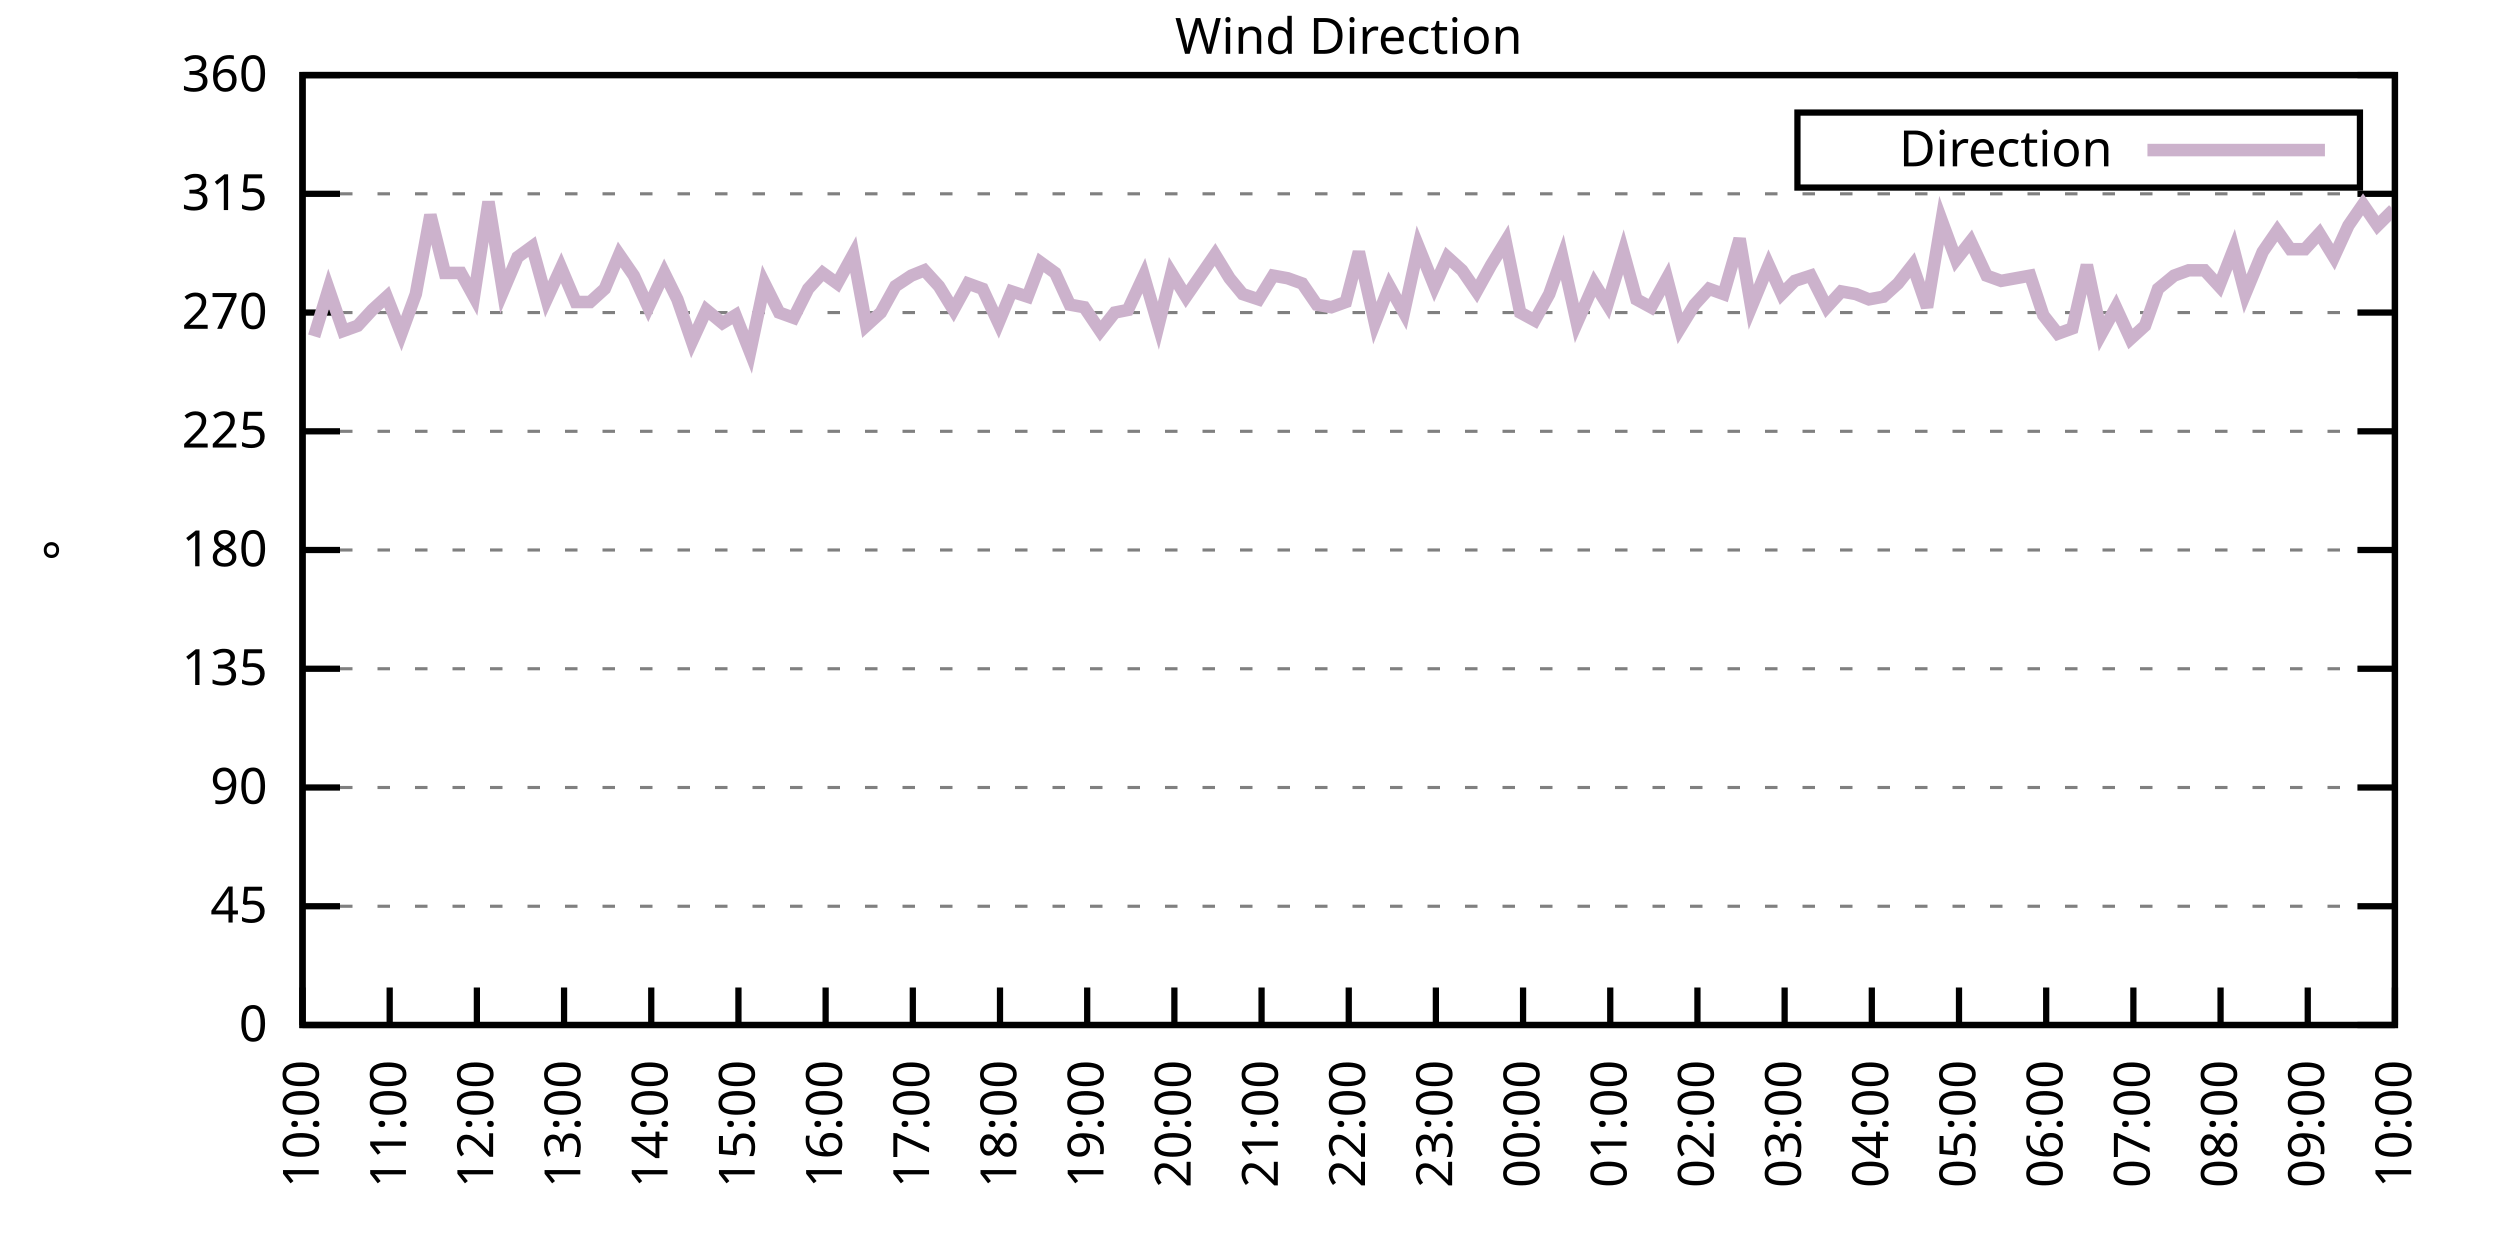
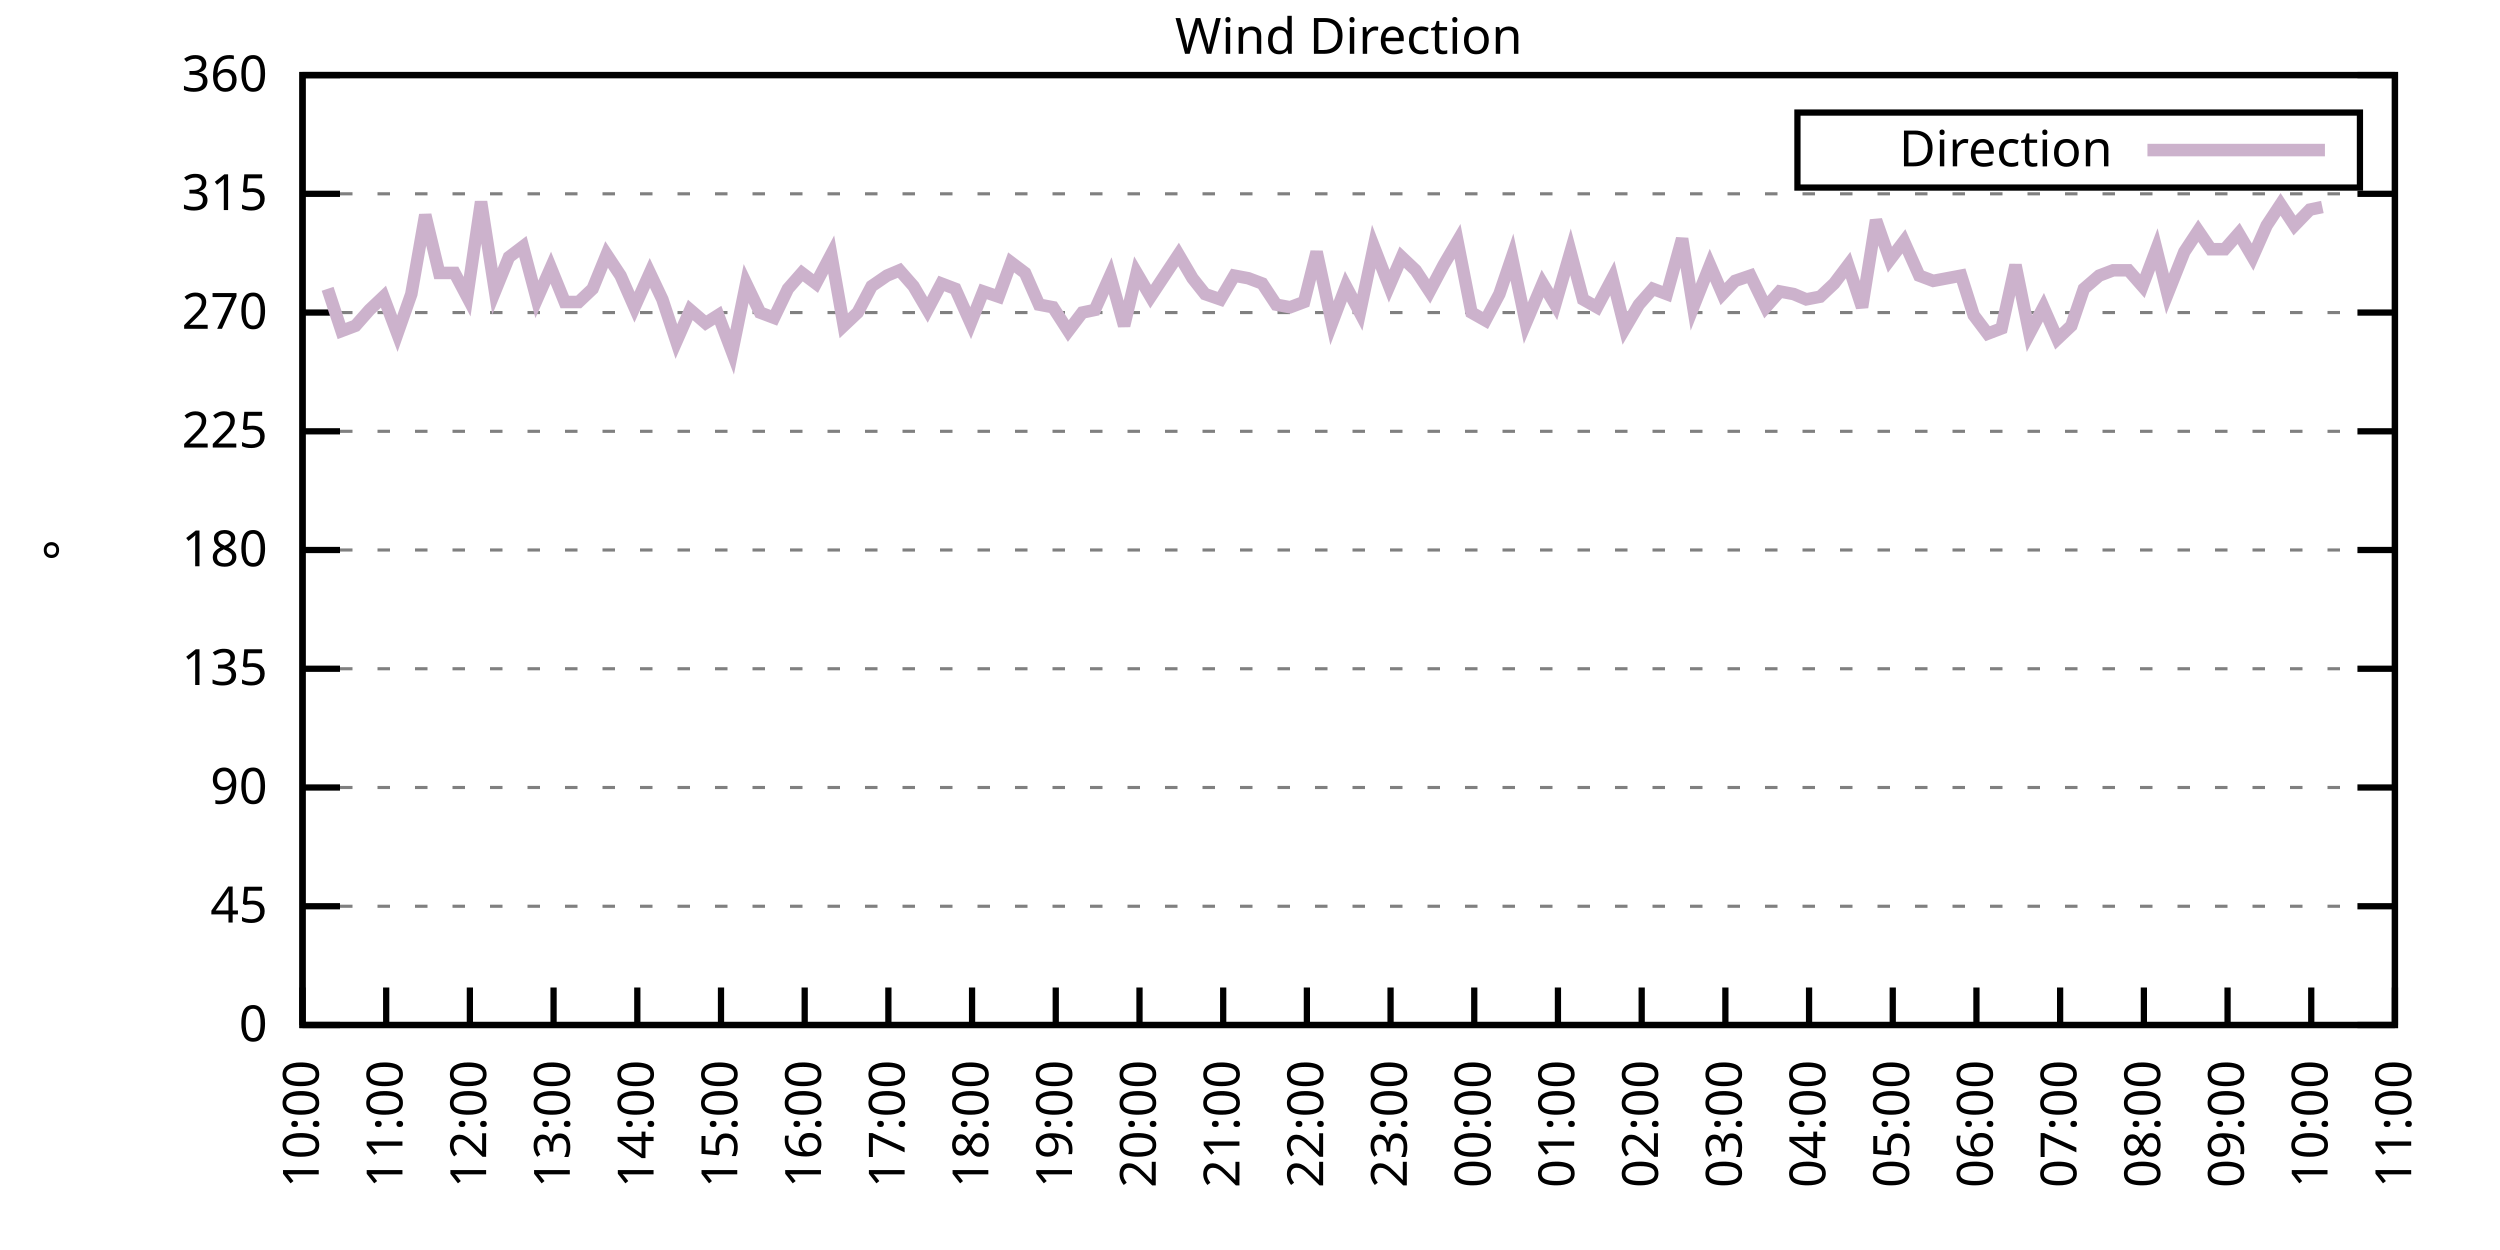
<svg xmlns="http://www.w3.org/2000/svg" xmlns:xlink="http://www.w3.org/1999/xlink" width="400" height="200" viewBox="0 0 400 200">
  <g id="gnuplot_canvas">
    <rect x="0" y="0" width="400" height="200" fill="none" />
    <defs>
      <circle id="gpDot" r="0.5" stroke-width="0.5" stroke="currentColor" />
      <path id="gpPt0" stroke-width="0.333" stroke="currentColor" d="M-1,0 h2 M0,-1 v2" />
      <path id="gpPt1" stroke-width="0.333" stroke="currentColor" d="M-1,-1 L1,1 M1,-1 L-1,1" />
      <path id="gpPt2" stroke-width="0.333" stroke="currentColor" d="M-1,0 L1,0 M0,-1 L0,1 M-1,-1 L1,1 M-1,1 L1,-1" />
      <rect id="gpPt3" stroke-width="0.333" stroke="currentColor" x="-1" y="-1" width="2" height="2" />
      <rect id="gpPt4" stroke-width="0.333" stroke="currentColor" fill="currentColor" x="-1" y="-1" width="2" height="2" />
      <circle id="gpPt5" stroke-width="0.333" stroke="currentColor" cx="0" cy="0" r="1" />
      <use xlink:href="#gpPt5" id="gpPt6" fill="currentColor" stroke="none" />
      <path id="gpPt7" stroke-width="0.333" stroke="currentColor" d="M0,-1.33 L-1.33,0.67 L1.33,0.67 z" />
      <use xlink:href="#gpPt7" id="gpPt8" fill="currentColor" stroke="none" />
      <use xlink:href="#gpPt7" id="gpPt9" stroke="currentColor" transform="rotate(180)" />
      <use xlink:href="#gpPt9" id="gpPt10" fill="currentColor" stroke="none" />
      <use xlink:href="#gpPt3" id="gpPt11" stroke="currentColor" transform="rotate(45)" />
      <use xlink:href="#gpPt11" id="gpPt12" fill="currentColor" stroke="none" />
      <path id="gpPt13" stroke-width="0.333" stroke="currentColor" d="M0,1.330 L1.265,0.411 L0.782,-1.067 L-0.782,-1.076 L-1.265,0.411 z" />
      <use xlink:href="#gpPt13" id="gpPt14" fill="currentColor" stroke="none" />
      <filter id="textbox" filterUnits="objectBoundingBox" x="0" y="0" height="1" width="1">
        <feFlood flood-color="white" flood-opacity="1" result="bgnd" />
        <feComposite in="SourceGraphic" in2="bgnd" operator="atop" />
      </filter>
      <filter id="greybox" filterUnits="objectBoundingBox" x="0" y="0" height="1" width="1">
        <feFlood flood-color="lightgrey" flood-opacity="1" result="grey" />
        <feComposite in="SourceGraphic" in2="grey" operator="atop" />
      </filter>
    </defs>
    <g fill="none" color="white" stroke="currentColor" stroke-width="1.00" stroke-linecap="butt" stroke-linejoin="miter">
</g>
    <g fill="none" color="black" stroke="currentColor" stroke-width="1.00" stroke-linecap="butt" stroke-linejoin="miter">
      <g stroke="none" shape-rendering="crispEdges">
        <polygon fill="rgb(255, 255, 255)" points="48.40,164.00 383.18,164.00 383.18,12.02 48.40,12.02 " />
      </g>
    </g>
    <g fill="none" color="black" stroke="currentColor" stroke-width="1.00" stroke-linecap="butt" stroke-linejoin="miter">
</g>
    <g fill="none" color="black" stroke="black" stroke-width="0.50" stroke-linecap="butt" stroke-linejoin="miter">
</g>
    <g fill="none" color="gray" stroke="currentColor" stroke-width="0.50" stroke-linecap="butt" stroke-linejoin="miter">
      <path stroke="gray" stroke-dasharray="2,4" class="gridline" d="M48.40,164.00 L383.19,164.00  " />
    </g>
    <g fill="none" color="gray" stroke="gray" stroke-width="1.00" stroke-linecap="butt" stroke-linejoin="miter">
</g>
    <g fill="none" color="black" stroke="currentColor" stroke-width="1.00" stroke-linecap="butt" stroke-linejoin="miter">
      <path stroke="black" d="M48.40,164.00 L54.40,164.00 M383.19,164.00 L377.19,164.00  " />
      <g transform="translate(42.80,166.60)" stroke="none" fill="black" font-family="Sans" font-size="8.00" text-anchor="end">
        <text>
          <tspan font-family="Sans"> 0</tspan>
        </text>
      </g>
    </g>
    <g fill="none" color="black" stroke="currentColor" stroke-width="1.00" stroke-linecap="butt" stroke-linejoin="miter">
</g>
    <g fill="none" color="black" stroke="black" stroke-width="0.50" stroke-linecap="butt" stroke-linejoin="miter">
</g>
    <g fill="none" color="gray" stroke="currentColor" stroke-width="0.50" stroke-linecap="butt" stroke-linejoin="miter">
      <path stroke="gray" stroke-dasharray="2,4" class="gridline" d="M48.40,145.00 L383.19,145.00  " />
    </g>
    <g fill="none" color="gray" stroke="gray" stroke-width="1.00" stroke-linecap="butt" stroke-linejoin="miter">
</g>
    <g fill="none" color="black" stroke="currentColor" stroke-width="1.00" stroke-linecap="butt" stroke-linejoin="miter">
      <path stroke="black" d="M48.40,145.00 L54.40,145.00 M383.19,145.00 L377.19,145.00  " />
      <g transform="translate(42.80,147.60)" stroke="none" fill="black" font-family="Sans" font-size="8.00" text-anchor="end">
        <text>
          <tspan font-family="Sans"> 45</tspan>
        </text>
      </g>
    </g>
    <g fill="none" color="black" stroke="currentColor" stroke-width="1.00" stroke-linecap="butt" stroke-linejoin="miter">
</g>
    <g fill="none" color="black" stroke="black" stroke-width="0.50" stroke-linecap="butt" stroke-linejoin="miter">
</g>
    <g fill="none" color="gray" stroke="currentColor" stroke-width="0.50" stroke-linecap="butt" stroke-linejoin="miter">
      <path stroke="gray" stroke-dasharray="2,4" class="gridline" d="M48.40,126.00 L383.19,126.00  " />
    </g>
    <g fill="none" color="gray" stroke="gray" stroke-width="1.00" stroke-linecap="butt" stroke-linejoin="miter">
</g>
    <g fill="none" color="black" stroke="currentColor" stroke-width="1.00" stroke-linecap="butt" stroke-linejoin="miter">
      <path stroke="black" d="M48.40,126.00 L54.40,126.00 M383.19,126.00 L377.19,126.00  " />
      <g transform="translate(42.80,128.60)" stroke="none" fill="black" font-family="Sans" font-size="8.00" text-anchor="end">
        <text>
          <tspan font-family="Sans"> 90</tspan>
        </text>
      </g>
    </g>
    <g fill="none" color="black" stroke="currentColor" stroke-width="1.00" stroke-linecap="butt" stroke-linejoin="miter">
</g>
    <g fill="none" color="black" stroke="black" stroke-width="0.50" stroke-linecap="butt" stroke-linejoin="miter">
</g>
    <g fill="none" color="gray" stroke="currentColor" stroke-width="0.50" stroke-linecap="butt" stroke-linejoin="miter">
      <path stroke="gray" stroke-dasharray="2,4" class="gridline" d="M48.40,107.00 L383.19,107.00  " />
    </g>
    <g fill="none" color="gray" stroke="gray" stroke-width="1.00" stroke-linecap="butt" stroke-linejoin="miter">
</g>
    <g fill="none" color="black" stroke="currentColor" stroke-width="1.00" stroke-linecap="butt" stroke-linejoin="miter">
      <path stroke="black" d="M48.40,107.00 L54.40,107.00 M383.19,107.00 L377.19,107.00  " />
      <g transform="translate(42.80,109.60)" stroke="none" fill="black" font-family="Sans" font-size="8.00" text-anchor="end">
        <text>
          <tspan font-family="Sans"> 135</tspan>
        </text>
      </g>
    </g>
    <g fill="none" color="black" stroke="currentColor" stroke-width="1.00" stroke-linecap="butt" stroke-linejoin="miter">
</g>
    <g fill="none" color="black" stroke="black" stroke-width="0.50" stroke-linecap="butt" stroke-linejoin="miter">
</g>
    <g fill="none" color="gray" stroke="currentColor" stroke-width="0.50" stroke-linecap="butt" stroke-linejoin="miter">
      <path stroke="gray" stroke-dasharray="2,4" class="gridline" d="M48.40,88.00 L383.19,88.00  " />
    </g>
    <g fill="none" color="gray" stroke="gray" stroke-width="1.00" stroke-linecap="butt" stroke-linejoin="miter">
</g>
    <g fill="none" color="black" stroke="currentColor" stroke-width="1.00" stroke-linecap="butt" stroke-linejoin="miter">
      <path stroke="black" d="M48.40,88.00 L54.40,88.00 M383.19,88.00 L377.19,88.00  " />
      <g transform="translate(42.80,90.60)" stroke="none" fill="black" font-family="Sans" font-size="8.00" text-anchor="end">
        <text>
          <tspan font-family="Sans"> 180</tspan>
        </text>
      </g>
    </g>
    <g fill="none" color="black" stroke="currentColor" stroke-width="1.00" stroke-linecap="butt" stroke-linejoin="miter">
</g>
    <g fill="none" color="black" stroke="black" stroke-width="0.50" stroke-linecap="butt" stroke-linejoin="miter">
</g>
    <g fill="none" color="gray" stroke="currentColor" stroke-width="0.50" stroke-linecap="butt" stroke-linejoin="miter">
      <path stroke="gray" stroke-dasharray="2,4" class="gridline" d="M48.40,69.01 L383.19,69.01  " />
    </g>
    <g fill="none" color="gray" stroke="gray" stroke-width="1.00" stroke-linecap="butt" stroke-linejoin="miter">
</g>
    <g fill="none" color="black" stroke="currentColor" stroke-width="1.00" stroke-linecap="butt" stroke-linejoin="miter">
      <path stroke="black" d="M48.40,69.01 L54.40,69.01 M383.19,69.01 L377.19,69.01  " />
      <g transform="translate(42.80,71.61)" stroke="none" fill="black" font-family="Sans" font-size="8.00" text-anchor="end">
        <text>
          <tspan font-family="Sans"> 225</tspan>
        </text>
      </g>
    </g>
    <g fill="none" color="black" stroke="currentColor" stroke-width="1.00" stroke-linecap="butt" stroke-linejoin="miter">
</g>
    <g fill="none" color="black" stroke="black" stroke-width="0.50" stroke-linecap="butt" stroke-linejoin="miter">
</g>
    <g fill="none" color="gray" stroke="currentColor" stroke-width="0.50" stroke-linecap="butt" stroke-linejoin="miter">
      <path stroke="gray" stroke-dasharray="2,4" class="gridline" d="M48.40,50.01 L383.19,50.01  " />
    </g>
    <g fill="none" color="gray" stroke="gray" stroke-width="1.00" stroke-linecap="butt" stroke-linejoin="miter">
</g>
    <g fill="none" color="black" stroke="currentColor" stroke-width="1.00" stroke-linecap="butt" stroke-linejoin="miter">
      <path stroke="black" d="M48.40,50.01 L54.40,50.01 M383.19,50.01 L377.19,50.01  " />
      <g transform="translate(42.80,52.61)" stroke="none" fill="black" font-family="Sans" font-size="8.00" text-anchor="end">
        <text>
          <tspan font-family="Sans"> 270</tspan>
        </text>
      </g>
    </g>
    <g fill="none" color="black" stroke="currentColor" stroke-width="1.00" stroke-linecap="butt" stroke-linejoin="miter">
</g>
    <g fill="none" color="black" stroke="black" stroke-width="0.50" stroke-linecap="butt" stroke-linejoin="miter">
</g>
    <g fill="none" color="gray" stroke="currentColor" stroke-width="0.50" stroke-linecap="butt" stroke-linejoin="miter">
      <path stroke="gray" stroke-dasharray="2,4" class="gridline" d="M48.40,31.01 L383.19,31.01  " />
    </g>
    <g fill="none" color="gray" stroke="gray" stroke-width="1.00" stroke-linecap="butt" stroke-linejoin="miter">
</g>
    <g fill="none" color="black" stroke="currentColor" stroke-width="1.00" stroke-linecap="butt" stroke-linejoin="miter">
      <path stroke="black" d="M48.40,31.01 L54.40,31.01 M383.19,31.01 L377.19,31.01  " />
      <g transform="translate(42.80,33.61)" stroke="none" fill="black" font-family="Sans" font-size="8.00" text-anchor="end">
        <text>
          <tspan font-family="Sans"> 315</tspan>
        </text>
      </g>
    </g>
    <g fill="none" color="black" stroke="currentColor" stroke-width="1.00" stroke-linecap="butt" stroke-linejoin="miter">
</g>
    <g fill="none" color="black" stroke="black" stroke-width="0.50" stroke-linecap="butt" stroke-linejoin="miter">
</g>
    <g fill="none" color="gray" stroke="currentColor" stroke-width="0.50" stroke-linecap="butt" stroke-linejoin="miter">
      <path stroke="gray" stroke-dasharray="2,4" class="gridline" d="M48.40,12.01 L383.19,12.01  " />
    </g>
    <g fill="none" color="gray" stroke="gray" stroke-width="1.00" stroke-linecap="butt" stroke-linejoin="miter">
</g>
    <g fill="none" color="black" stroke="currentColor" stroke-width="1.00" stroke-linecap="butt" stroke-linejoin="miter">
      <path stroke="black" d="M48.40,12.01 L54.40,12.01 M383.19,12.01 L377.19,12.01  " />
      <g transform="translate(42.80,14.61)" stroke="none" fill="black" font-family="Sans" font-size="8.00" text-anchor="end">
        <text>
          <tspan font-family="Sans"> 360</tspan>
        </text>
      </g>
    </g>
    <g fill="none" color="black" stroke="currentColor" stroke-width="1.00" stroke-linecap="butt" stroke-linejoin="miter">
      <path stroke="black" d="M48.40,164.00 L48.40,158.00  " />
      <g transform="translate(51.00,169.60) rotate(270.00)" stroke="none" fill="black" font-family="Sans" font-size="8.00" text-anchor="end">
        <text>
          <tspan font-family="Sans">10:00</tspan>
        </text>
      </g>
    </g>
    <g fill="none" color="black" stroke="currentColor" stroke-width="1.00" stroke-linecap="butt" stroke-linejoin="miter">
-       <path stroke="black" d="M62.35,164.00 L62.35,158.00  " />
-       <g transform="translate(64.95,169.60) rotate(270.00)" stroke="none" fill="black" font-family="Sans" font-size="8.00" text-anchor="end">
+       <path stroke="black" d="M61.79,164.00 L61.79,158.00  " />
+       <g transform="translate(64.39,169.60) rotate(270.00)" stroke="none" fill="black" font-family="Sans" font-size="8.00" text-anchor="end">
        <text>
          <tspan font-family="Sans">11:00</tspan>
        </text>
      </g>
    </g>
    <g fill="none" color="black" stroke="currentColor" stroke-width="1.00" stroke-linecap="butt" stroke-linejoin="miter">
-       <path stroke="black" d="M76.30,164.00 L76.30,158.00  " />
-       <g transform="translate(78.90,169.60) rotate(270.00)" stroke="none" fill="black" font-family="Sans" font-size="8.00" text-anchor="end">
+       <path stroke="black" d="M75.18,164.00 L75.18,158.00  " />
+       <g transform="translate(77.78,169.60) rotate(270.00)" stroke="none" fill="black" font-family="Sans" font-size="8.00" text-anchor="end">
        <text>
          <tspan font-family="Sans">12:00</tspan>
        </text>
      </g>
    </g>
    <g fill="none" color="black" stroke="currentColor" stroke-width="1.00" stroke-linecap="butt" stroke-linejoin="miter">
-       <path stroke="black" d="M90.25,164.00 L90.25,158.00  " />
-       <g transform="translate(92.85,169.60) rotate(270.00)" stroke="none" fill="black" font-family="Sans" font-size="8.00" text-anchor="end">
+       <path stroke="black" d="M88.57,164.00 L88.57,158.00  " />
+       <g transform="translate(91.17,169.60) rotate(270.00)" stroke="none" fill="black" font-family="Sans" font-size="8.00" text-anchor="end">
        <text>
          <tspan font-family="Sans">13:00</tspan>
        </text>
      </g>
    </g>
    <g fill="none" color="black" stroke="currentColor" stroke-width="1.00" stroke-linecap="butt" stroke-linejoin="miter">
-       <path stroke="black" d="M104.20,164.00 L104.20,158.00  " />
-       <g transform="translate(106.80,169.60) rotate(270.00)" stroke="none" fill="black" font-family="Sans" font-size="8.00" text-anchor="end">
+       <path stroke="black" d="M101.97,164.00 L101.97,158.00  " />
+       <g transform="translate(104.57,169.60) rotate(270.00)" stroke="none" fill="black" font-family="Sans" font-size="8.00" text-anchor="end">
        <text>
          <tspan font-family="Sans">14:00</tspan>
        </text>
      </g>
    </g>
    <g fill="none" color="black" stroke="currentColor" stroke-width="1.00" stroke-linecap="butt" stroke-linejoin="miter">
-       <path stroke="black" d="M118.15,164.00 L118.15,158.00  " />
-       <g transform="translate(120.75,169.60) rotate(270.00)" stroke="none" fill="black" font-family="Sans" font-size="8.00" text-anchor="end">
+       <path stroke="black" d="M115.36,164.00 L115.36,158.00  " />
+       <g transform="translate(117.96,169.60) rotate(270.00)" stroke="none" fill="black" font-family="Sans" font-size="8.00" text-anchor="end">
        <text>
          <tspan font-family="Sans">15:00</tspan>
        </text>
      </g>
    </g>
    <g fill="none" color="black" stroke="currentColor" stroke-width="1.00" stroke-linecap="butt" stroke-linejoin="miter">
-       <path stroke="black" d="M132.10,164.00 L132.10,158.00  " />
-       <g transform="translate(134.70,169.60) rotate(270.00)" stroke="none" fill="black" font-family="Sans" font-size="8.00" text-anchor="end">
+       <path stroke="black" d="M128.75,164.00 L128.75,158.00  " />
+       <g transform="translate(131.35,169.60) rotate(270.00)" stroke="none" fill="black" font-family="Sans" font-size="8.00" text-anchor="end">
        <text>
          <tspan font-family="Sans">16:00</tspan>
        </text>
      </g>
    </g>
    <g fill="none" color="black" stroke="currentColor" stroke-width="1.00" stroke-linecap="butt" stroke-linejoin="miter">
-       <path stroke="black" d="M146.05,164.00 L146.05,158.00  " />
-       <g transform="translate(148.65,169.60) rotate(270.00)" stroke="none" fill="black" font-family="Sans" font-size="8.00" text-anchor="end">
+       <path stroke="black" d="M142.14,164.00 L142.14,158.00  " />
+       <g transform="translate(144.74,169.60) rotate(270.00)" stroke="none" fill="black" font-family="Sans" font-size="8.00" text-anchor="end">
        <text>
          <tspan font-family="Sans">17:00</tspan>
        </text>
      </g>
    </g>
    <g fill="none" color="black" stroke="currentColor" stroke-width="1.00" stroke-linecap="butt" stroke-linejoin="miter">
-       <path stroke="black" d="M160.00,164.00 L160.00,158.00  " />
-       <g transform="translate(162.60,169.60) rotate(270.00)" stroke="none" fill="black" font-family="Sans" font-size="8.00" text-anchor="end">
+       <path stroke="black" d="M155.53,164.00 L155.53,158.00  " />
+       <g transform="translate(158.13,169.60) rotate(270.00)" stroke="none" fill="black" font-family="Sans" font-size="8.00" text-anchor="end">
        <text>
          <tspan font-family="Sans">18:00</tspan>
        </text>
      </g>
    </g>
    <g fill="none" color="black" stroke="currentColor" stroke-width="1.00" stroke-linecap="butt" stroke-linejoin="miter">
-       <path stroke="black" d="M173.95,164.00 L173.95,158.00  " />
-       <g transform="translate(176.55,169.60) rotate(270.00)" stroke="none" fill="black" font-family="Sans" font-size="8.00" text-anchor="end">
+       <path stroke="black" d="M168.92,164.00 L168.92,158.00  " />
+       <g transform="translate(171.52,169.60) rotate(270.00)" stroke="none" fill="black" font-family="Sans" font-size="8.00" text-anchor="end">
        <text>
          <tspan font-family="Sans">19:00</tspan>
        </text>
      </g>
    </g>
    <g fill="none" color="black" stroke="currentColor" stroke-width="1.00" stroke-linecap="butt" stroke-linejoin="miter">
-       <path stroke="black" d="M187.90,164.00 L187.90,158.00  " />
-       <g transform="translate(190.50,169.60) rotate(270.00)" stroke="none" fill="black" font-family="Sans" font-size="8.00" text-anchor="end">
+       <path stroke="black" d="M182.32,164.00 L182.32,158.00  " />
+       <g transform="translate(184.92,169.60) rotate(270.00)" stroke="none" fill="black" font-family="Sans" font-size="8.00" text-anchor="end">
        <text>
          <tspan font-family="Sans">20:00</tspan>
        </text>
      </g>
    </g>
    <g fill="none" color="black" stroke="currentColor" stroke-width="1.00" stroke-linecap="butt" stroke-linejoin="miter">
-       <path stroke="black" d="M201.85,164.00 L201.85,158.00  " />
-       <g transform="translate(204.45,169.60) rotate(270.00)" stroke="none" fill="black" font-family="Sans" font-size="8.00" text-anchor="end">
+       <path stroke="black" d="M195.71,164.00 L195.71,158.00  " />
+       <g transform="translate(198.31,169.60) rotate(270.00)" stroke="none" fill="black" font-family="Sans" font-size="8.00" text-anchor="end">
        <text>
          <tspan font-family="Sans">21:00</tspan>
        </text>
      </g>
    </g>
    <g fill="none" color="black" stroke="currentColor" stroke-width="1.00" stroke-linecap="butt" stroke-linejoin="miter">
-       <path stroke="black" d="M215.80,164.00 L215.80,158.00  " />
-       <g transform="translate(218.40,169.60) rotate(270.00)" stroke="none" fill="black" font-family="Sans" font-size="8.00" text-anchor="end">
+       <path stroke="black" d="M209.10,164.00 L209.10,158.00  " />
+       <g transform="translate(211.70,169.60) rotate(270.00)" stroke="none" fill="black" font-family="Sans" font-size="8.00" text-anchor="end">
        <text>
          <tspan font-family="Sans">22:00</tspan>
        </text>
      </g>
    </g>
    <g fill="none" color="black" stroke="currentColor" stroke-width="1.00" stroke-linecap="butt" stroke-linejoin="miter">
-       <path stroke="black" d="M229.74,164.00 L229.74,158.00  " />
-       <g transform="translate(232.34,169.60) rotate(270.00)" stroke="none" fill="black" font-family="Sans" font-size="8.00" text-anchor="end">
+       <path stroke="black" d="M222.49,164.00 L222.49,158.00  " />
+       <g transform="translate(225.09,169.60) rotate(270.00)" stroke="none" fill="black" font-family="Sans" font-size="8.00" text-anchor="end">
        <text>
          <tspan font-family="Sans">23:00</tspan>
        </text>
      </g>
    </g>
    <g fill="none" color="black" stroke="currentColor" stroke-width="1.00" stroke-linecap="butt" stroke-linejoin="miter">
-       <path stroke="black" d="M243.69,164.00 L243.69,158.00  " />
-       <g transform="translate(246.29,169.60) rotate(270.00)" stroke="none" fill="black" font-family="Sans" font-size="8.00" text-anchor="end">
+       <path stroke="black" d="M235.88,164.00 L235.88,158.00  " />
+       <g transform="translate(238.48,169.60) rotate(270.00)" stroke="none" fill="black" font-family="Sans" font-size="8.00" text-anchor="end">
        <text>
          <tspan font-family="Sans">00:00</tspan>
        </text>
      </g>
    </g>
    <g fill="none" color="black" stroke="currentColor" stroke-width="1.00" stroke-linecap="butt" stroke-linejoin="miter">
-       <path stroke="black" d="M257.64,164.00 L257.64,158.00  " />
-       <g transform="translate(260.24,169.60) rotate(270.00)" stroke="none" fill="black" font-family="Sans" font-size="8.00" text-anchor="end">
+       <path stroke="black" d="M249.27,164.00 L249.27,158.00  " />
+       <g transform="translate(251.87,169.60) rotate(270.00)" stroke="none" fill="black" font-family="Sans" font-size="8.00" text-anchor="end">
        <text>
          <tspan font-family="Sans">01:00</tspan>
        </text>
      </g>
    </g>
    <g fill="none" color="black" stroke="currentColor" stroke-width="1.00" stroke-linecap="butt" stroke-linejoin="miter">
-       <path stroke="black" d="M271.59,164.00 L271.59,158.00  " />
-       <g transform="translate(274.19,169.60) rotate(270.00)" stroke="none" fill="black" font-family="Sans" font-size="8.00" text-anchor="end">
+       <path stroke="black" d="M262.67,164.00 L262.67,158.00  " />
+       <g transform="translate(265.27,169.60) rotate(270.00)" stroke="none" fill="black" font-family="Sans" font-size="8.00" text-anchor="end">
        <text>
          <tspan font-family="Sans">02:00</tspan>
        </text>
      </g>
    </g>
    <g fill="none" color="black" stroke="currentColor" stroke-width="1.00" stroke-linecap="butt" stroke-linejoin="miter">
-       <path stroke="black" d="M285.54,164.00 L285.54,158.00  " />
-       <g transform="translate(288.14,169.60) rotate(270.00)" stroke="none" fill="black" font-family="Sans" font-size="8.00" text-anchor="end">
+       <path stroke="black" d="M276.06,164.00 L276.06,158.00  " />
+       <g transform="translate(278.66,169.60) rotate(270.00)" stroke="none" fill="black" font-family="Sans" font-size="8.00" text-anchor="end">
        <text>
          <tspan font-family="Sans">03:00</tspan>
        </text>
      </g>
    </g>
    <g fill="none" color="black" stroke="currentColor" stroke-width="1.00" stroke-linecap="butt" stroke-linejoin="miter">
-       <path stroke="black" d="M299.49,164.00 L299.49,158.00  " />
-       <g transform="translate(302.09,169.60) rotate(270.00)" stroke="none" fill="black" font-family="Sans" font-size="8.00" text-anchor="end">
+       <path stroke="black" d="M289.45,164.00 L289.45,158.00  " />
+       <g transform="translate(292.05,169.60) rotate(270.00)" stroke="none" fill="black" font-family="Sans" font-size="8.00" text-anchor="end">
        <text>
          <tspan font-family="Sans">04:00</tspan>
        </text>
      </g>
    </g>
    <g fill="none" color="black" stroke="currentColor" stroke-width="1.00" stroke-linecap="butt" stroke-linejoin="miter">
-       <path stroke="black" d="M313.44,164.00 L313.44,158.00  " />
-       <g transform="translate(316.04,169.60) rotate(270.00)" stroke="none" fill="black" font-family="Sans" font-size="8.00" text-anchor="end">
+       <path stroke="black" d="M302.84,164.00 L302.84,158.00  " />
+       <g transform="translate(305.44,169.60) rotate(270.00)" stroke="none" fill="black" font-family="Sans" font-size="8.00" text-anchor="end">
        <text>
          <tspan font-family="Sans">05:00</tspan>
        </text>
      </g>
    </g>
    <g fill="none" color="black" stroke="currentColor" stroke-width="1.00" stroke-linecap="butt" stroke-linejoin="miter">
-       <path stroke="black" d="M327.39,164.00 L327.39,158.00  " />
-       <g transform="translate(329.99,169.60) rotate(270.00)" stroke="none" fill="black" font-family="Sans" font-size="8.00" text-anchor="end">
+       <path stroke="black" d="M316.23,164.00 L316.23,158.00  " />
+       <g transform="translate(318.83,169.60) rotate(270.00)" stroke="none" fill="black" font-family="Sans" font-size="8.00" text-anchor="end">
        <text>
          <tspan font-family="Sans">06:00</tspan>
        </text>
      </g>
    </g>
    <g fill="none" color="black" stroke="currentColor" stroke-width="1.00" stroke-linecap="butt" stroke-linejoin="miter">
-       <path stroke="black" d="M341.34,164.00 L341.34,158.00  " />
-       <g transform="translate(343.94,169.60) rotate(270.00)" stroke="none" fill="black" font-family="Sans" font-size="8.00" text-anchor="end">
+       <path stroke="black" d="M329.62,164.00 L329.62,158.00  " />
+       <g transform="translate(332.22,169.60) rotate(270.00)" stroke="none" fill="black" font-family="Sans" font-size="8.00" text-anchor="end">
        <text>
          <tspan font-family="Sans">07:00</tspan>
        </text>
      </g>
    </g>
    <g fill="none" color="black" stroke="currentColor" stroke-width="1.00" stroke-linecap="butt" stroke-linejoin="miter">
-       <path stroke="black" d="M355.29,164.00 L355.29,158.00  " />
-       <g transform="translate(357.89,169.60) rotate(270.00)" stroke="none" fill="black" font-family="Sans" font-size="8.00" text-anchor="end">
+       <path stroke="black" d="M343.02,164.00 L343.02,158.00  " />
+       <g transform="translate(345.62,169.60) rotate(270.00)" stroke="none" fill="black" font-family="Sans" font-size="8.00" text-anchor="end">
        <text>
          <tspan font-family="Sans">08:00</tspan>
        </text>
      </g>
    </g>
    <g fill="none" color="black" stroke="currentColor" stroke-width="1.00" stroke-linecap="butt" stroke-linejoin="miter">
-       <path stroke="black" d="M369.24,164.00 L369.24,158.00  " />
-       <g transform="translate(371.84,169.60) rotate(270.00)" stroke="none" fill="black" font-family="Sans" font-size="8.00" text-anchor="end">
+       <path stroke="black" d="M356.41,164.00 L356.41,158.00  " />
+       <g transform="translate(359.01,169.60) rotate(270.00)" stroke="none" fill="black" font-family="Sans" font-size="8.00" text-anchor="end">
        <text>
          <tspan font-family="Sans">09:00</tspan>
+         </text>
+       </g>
+     </g>
+     <g fill="none" color="black" stroke="currentColor" stroke-width="1.00" stroke-linecap="butt" stroke-linejoin="miter">
+       <path stroke="black" d="M369.80,164.00 L369.80,158.00  " />
+       <g transform="translate(372.40,169.60) rotate(270.00)" stroke="none" fill="black" font-family="Sans" font-size="8.00" text-anchor="end">
+         <text>
+           <tspan font-family="Sans">10:00</tspan>
        </text>
      </g>
    </g>
    <g fill="none" color="black" stroke="currentColor" stroke-width="1.00" stroke-linecap="butt" stroke-linejoin="miter">
      <path stroke="black" d="M383.19,164.00 L383.19,158.00  " />
      <g transform="translate(385.79,169.60) rotate(270.00)" stroke="none" fill="black" font-family="Sans" font-size="8.00" text-anchor="end">
        <text>
-           <tspan font-family="Sans">10:00</tspan>
+           <tspan font-family="Sans">11:00</tspan>
        </text>
      </g>
    </g>
    <g fill="none" color="black" stroke="currentColor" stroke-width="1.00" stroke-linecap="butt" stroke-linejoin="miter">
</g>
    <g fill="none" color="black" stroke="currentColor" stroke-width="1.00" stroke-linecap="butt" stroke-linejoin="miter">
      <path stroke="black" d="M48.40,12.01 L48.40,164.00 L383.19,164.00 L383.19,12.01 L48.40,12.01 Z  " />
    </g>
    <g fill="none" color="black" stroke="currentColor" stroke-width="1.00" stroke-linecap="butt" stroke-linejoin="miter">
</g>
    <g fill="none" color="black" stroke="currentColor" stroke-width="1.00" stroke-linecap="butt" stroke-linejoin="miter">
      <path stroke="black" d="M287.59,30.01 L287.59,18.01 L377.59,18.01 L377.59,30.01 L287.59,30.01 Z  " />
    </g>
    <g id="Wind_direction_plot_1">
      <g fill="none" color="white" stroke="black" stroke-width="2.00" stroke-linecap="butt" stroke-linejoin="miter">
</g>
      <g fill="none" color="black" stroke="currentColor" stroke-width="2.00" stroke-linecap="butt" stroke-linejoin="miter">
        <g transform="translate(337.99,26.61)" stroke="none" fill="black" font-family="Sans" font-size="8.00" text-anchor="end">
          <text>
            <tspan font-family="Sans">Direction</tspan>
          </text>
        </g>
      </g>
      <g fill="none" color="black" stroke="currentColor" stroke-width="2.00" stroke-linecap="butt" stroke-linejoin="miter">
-         <path stroke="rgb(204, 178, 204)" d="M343.59,24.01 L371.99,24.01 M50.26,53.81 L52.58,46.21 L54.91,52.96 L57.23,52.12 L59.56,49.59 L61.88,47.47   L64.21,53.39 L66.53,47.05 L68.86,34.39 L71.18,43.67 L73.74,43.67 L75.83,47.47 L78.16,32.28 L80.48,46.63   L82.81,41.14 L85.13,39.45 L87.46,47.90 L89.78,42.83 L92.11,48.32 L94.43,48.32 L96.76,46.21 L99.08,40.72   L101.41,44.10 L103.73,49.16 L106.29,43.67 L108.38,47.90 L110.71,54.65 L113.03,49.59 L115.59,51.70 L117.68,50.43   L120.01,56.34 L122.33,45.36 L124.66,50.01 L126.98,50.85 L129.31,46.21 L131.63,43.67 L133.96,45.36 L136.51,40.72   L138.61,52.12 L140.93,50.01 L143.26,45.79 L145.81,44.10 L147.91,43.25 L150.23,45.79 L152.56,49.59 L154.88,45.36   L157.21,46.21 L159.76,51.70 L161.86,46.63 L164.41,47.47 L166.51,41.99 L168.83,43.67 L171.16,48.74 L173.48,49.16   L176.04,52.96 L178.36,50.01 L180.46,49.59 L183.01,44.10 L185.34,52.12 L187.43,43.67 L189.76,47.47 L192.08,44.10   L194.41,40.72 L196.73,44.52 L198.82,47.05 L201.38,47.90 L203.71,44.10 L206.03,44.52 L208.36,45.36 L210.68,48.74   L213.01,49.16 L215.33,48.32 L217.42,40.30 L219.98,51.70 L222.30,45.79 L224.63,50.01 L226.95,39.45 L229.51,45.79   L231.60,41.14 L233.93,43.25 L236.25,46.63 L238.58,42.41 L240.90,38.61 L243.23,50.01 L245.55,51.27 L247.88,47.05   L249.97,41.14 L252.30,51.70 L255.09,45.36 L257.18,48.74 L259.74,40.30 L261.83,47.90 L264.15,49.16 L266.71,44.52   L268.80,52.54 L271.13,48.74 L273.45,46.21 L275.78,47.05 L278.34,38.19 L280.20,49.16 L282.99,42.41 L285.08,47.05   L287.17,44.94 L289.73,44.10 L292.29,49.16 L294.61,46.63 L296.94,47.05 L299.03,47.90 L301.35,47.47 L303.68,45.36   L306.00,42.41 L308.33,49.16 L310.65,35.23 L312.98,41.56 L315.30,38.61 L317.86,44.10 L320.18,44.94 L324.83,44.10   L326.93,50.43 L329.25,53.39 L331.58,52.54 L333.90,42.41 L336.23,53.39 L338.55,49.16 L340.88,54.23 L343.20,52.12   L345.29,46.21 L347.85,44.10 L350.18,43.25 L352.73,43.25 L355.06,45.79 L357.38,39.87 L359.24,47.05 L362.03,40.30   L364.36,36.92 L366.45,39.87 L368.78,39.87 L371.10,37.34 L373.43,41.14 L375.75,36.08 L378.08,32.70 L380.40,36.08   L382.96,33.54  " />
+         <path stroke="rgb(204, 178, 204)" d="M343.59,24.01 L371.99,24.01 M52.42,46.21 L54.65,52.96 L56.88,52.12 L59.11,49.59 L61.35,47.47 L63.58,53.39   L65.81,47.05 L68.04,34.39 L70.27,43.67 L72.73,43.67 L74.74,47.47 L76.97,32.28 L79.20,46.63 L81.43,41.14   L83.66,39.45 L85.90,47.90 L88.13,42.83 L90.36,48.32 L92.59,48.32 L94.82,46.21 L97.06,40.72 L99.29,44.10   L101.52,49.16 L103.98,43.67 L105.98,47.90 L108.22,54.65 L110.45,49.59 L112.90,51.70 L114.91,50.43 L117.14,56.34   L119.38,45.36 L121.61,50.01 L123.84,50.85 L126.07,46.21 L128.30,43.67 L130.54,45.36 L132.99,40.72 L135.00,52.12   L137.23,50.01 L139.46,45.79 L141.92,44.10 L143.93,43.25 L146.16,45.79 L148.39,49.59 L150.62,45.36 L152.85,46.21   L155.31,51.70 L157.32,46.63 L159.77,47.47 L161.78,41.99 L164.01,43.67 L166.25,48.74 L168.48,49.16 L170.93,52.96   L173.17,50.01 L175.17,49.59 L177.63,44.10 L179.86,52.12 L181.87,43.67 L184.10,47.47 L186.33,44.10 L188.57,40.72   L190.80,44.52 L192.81,47.05 L195.26,47.90 L197.49,44.10 L199.73,44.52 L201.96,45.36 L204.19,48.74 L206.42,49.16   L208.65,48.32 L210.66,40.30 L213.12,51.70 L215.35,45.79 L217.58,50.01 L219.81,39.45 L222.27,45.79 L224.28,41.14   L226.51,43.25 L228.74,46.63 L230.97,42.41 L233.20,38.61 L235.44,50.01 L237.67,51.27 L239.90,47.05 L241.91,41.14   L244.14,51.70 L246.82,45.36 L248.83,48.74 L251.28,40.30 L253.29,47.90 L255.52,49.16 L257.98,44.52 L259.99,52.54   L262.22,48.74 L264.45,46.21 L266.68,47.05 L269.14,38.19 L270.92,49.16 L273.60,42.41 L275.61,47.05 L277.62,44.94   L280.07,44.10 L282.53,49.16 L284.76,46.63 L286.99,47.05 L289.00,47.90 L291.23,47.47 L293.47,45.36 L295.70,42.41   L297.93,49.16 L300.16,35.23 L302.39,41.56 L304.63,38.61 L307.08,44.10 L309.31,44.94 L313.78,44.10 L315.79,50.43   L318.02,53.39 L320.25,52.54 L322.48,42.41 L324.71,53.39 L326.95,49.16 L329.18,54.23 L331.41,52.12 L333.42,46.21   L335.87,44.10 L338.10,43.25 L340.56,43.25 L342.79,45.79 L345.02,39.87 L346.81,47.05 L349.49,40.30 L351.72,36.92   L353.73,39.87 L355.96,39.87 L358.19,37.34 L360.42,41.14 L362.66,36.08 L364.89,32.70 L367.12,36.08 L369.58,33.54   L371.58,33.12  " />
      </g>
    </g>
    <g fill="none" color="black" stroke="currentColor" stroke-width="2.00" stroke-linecap="butt" stroke-linejoin="miter">
</g>
    <g fill="none" color="black" stroke="black" stroke-width="1.00" stroke-linecap="butt" stroke-linejoin="miter">
</g>
    <g fill="none" color="black" stroke="currentColor" stroke-width="1.00" stroke-linecap="butt" stroke-linejoin="miter">
      <path stroke="black" d="M48.40,12.01 L48.40,164.00 L383.19,164.00 L383.19,12.01 L48.40,12.01 Z  " />
      <g transform="translate(12.80,88.01) rotate(270.00)" stroke="none" fill="black" font-family="Sans" font-size="8.00" text-anchor="middle">
        <text>
          <tspan font-family="Sans">°</tspan>
        </text>
      </g>
    </g>
    <g fill="none" color="black" stroke="currentColor" stroke-width="1.00" stroke-linecap="butt" stroke-linejoin="miter">
</g>
    <g fill="none" color="black" stroke="currentColor" stroke-width="1.00" stroke-linecap="butt" stroke-linejoin="miter">
      <g transform="translate(215.79,8.61)" stroke="none" fill="black" font-family="Sans" font-size="8.00" text-anchor="middle">
        <text>
          <tspan font-family="Sans">Wind Direction</tspan>
        </text>
      </g>
    </g>
    <g fill="none" color="black" stroke="currentColor" stroke-width="1.00" stroke-linecap="butt" stroke-linejoin="miter">
</g>
  </g>
</svg>
